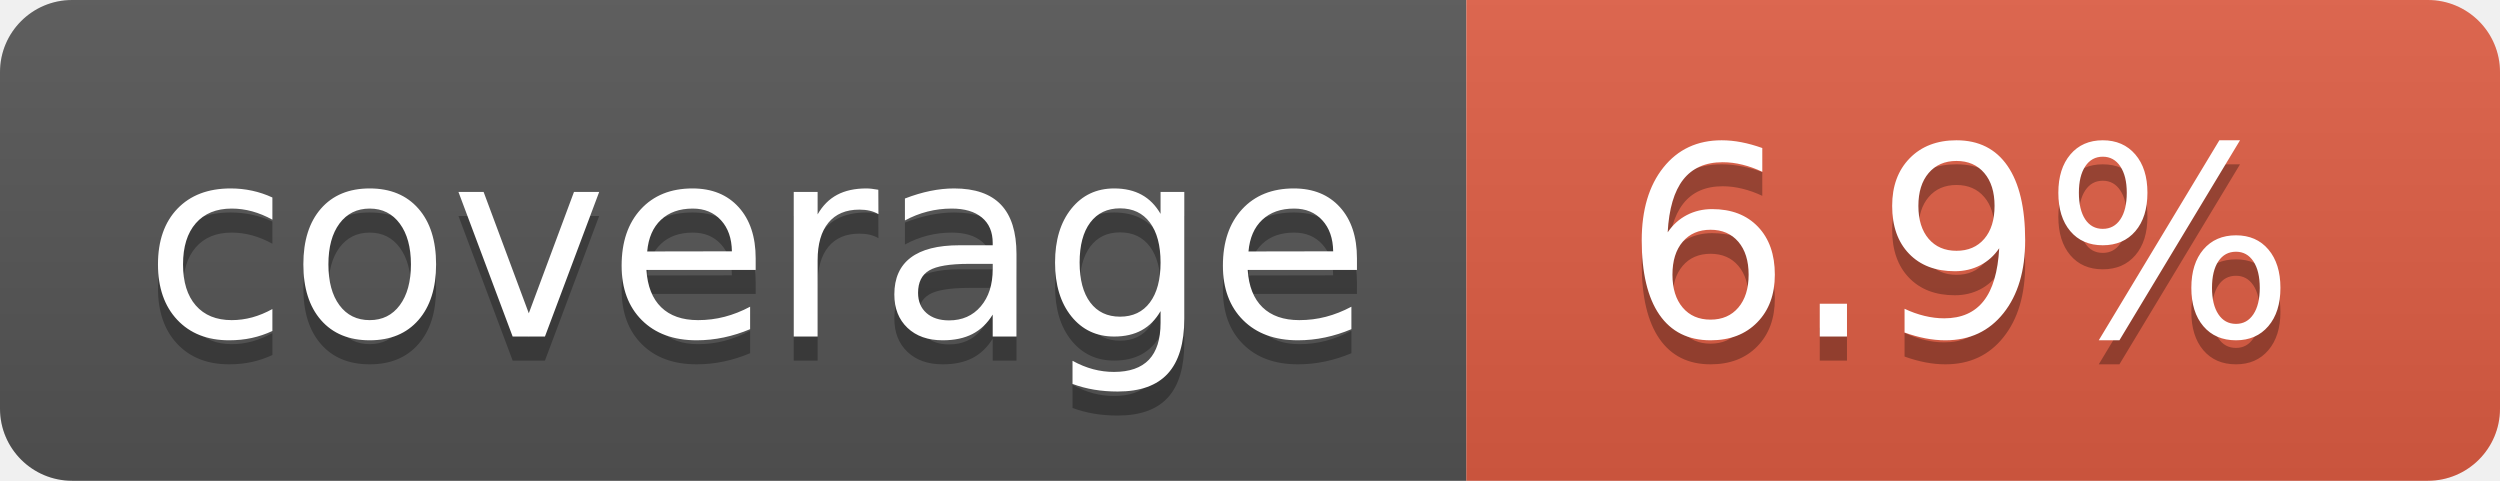
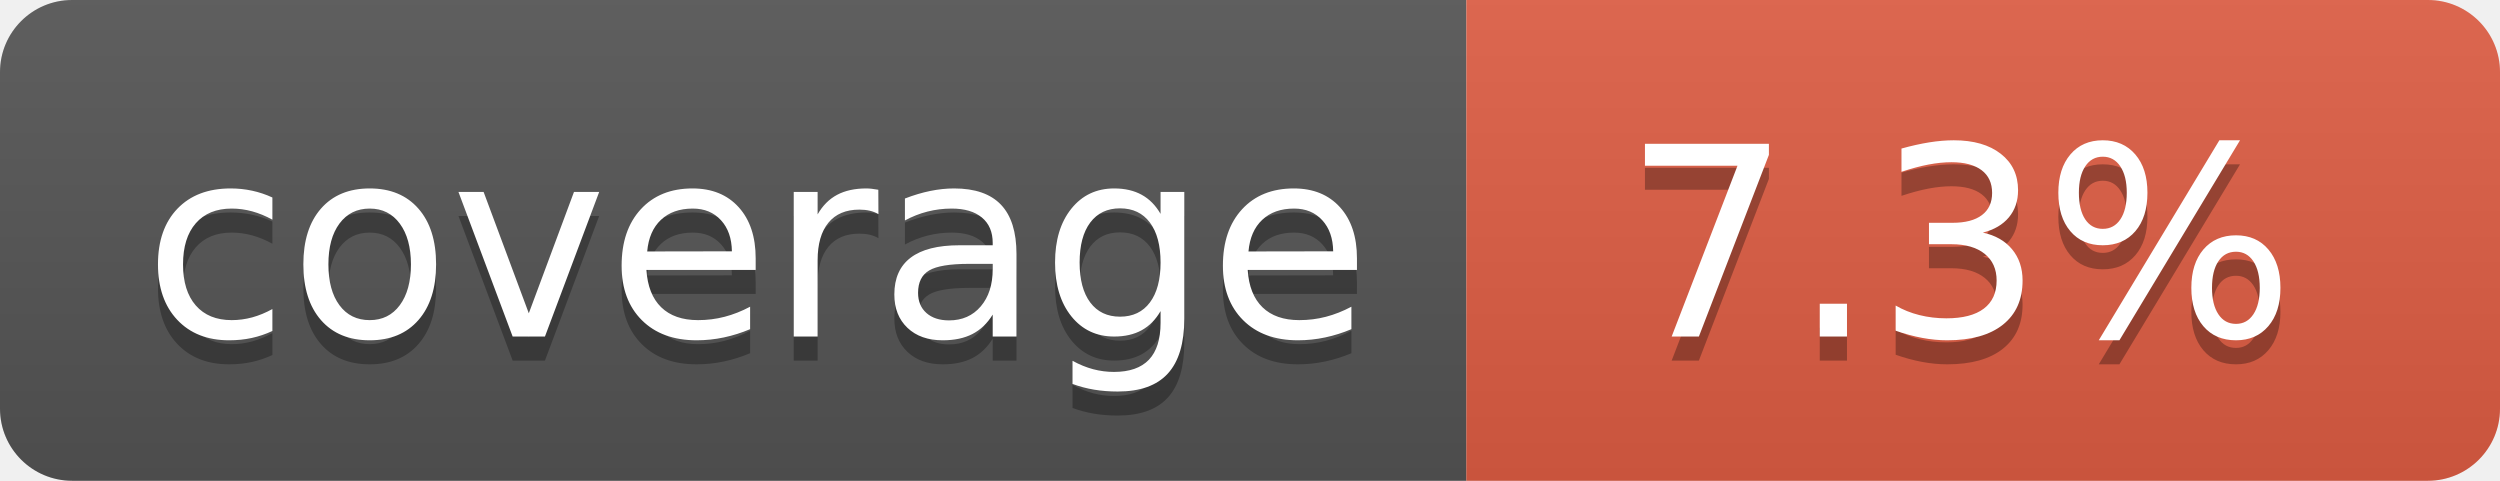
- <svg xmlns="http://www.w3.org/2000/svg" width="104" height="20" role="img" aria-label="coverage: 6.9%">
+ <svg xmlns="http://www.w3.org/2000/svg" width="104" height="20" role="img" aria-label="coverage: 7.3%">
  <linearGradient id="s" x2="0" y2="100%">
    <stop offset="0" stop-color="#bbb" stop-opacity=".1" />
    <stop offset="1" stop-opacity=".1" />
  </linearGradient>
  <clipPath id="r">
    <rect width="104" height="20" rx="3" fill="#fff" />
  </clipPath>
  <g clip-path="url(#r)">
    <rect width="61" height="20" fill="#555" />
    <rect x="61" width="43" height="20" fill="#e05d44" />
    <rect width="104" height="20" fill="url(#s)" />
  </g>
  <g fill="#fff" text-anchor="middle" font-family="Verdana,Geneva,DejaVu Sans,sans-serif" text-rendering="geometricPrecision" font-size="110">
    <text aria-hidden="true" x="315" y="150" fill="#010101" fill-opacity=".3" transform="scale(.1)" textLength="510">coverage</text>
    <text x="315" y="140" transform="scale(.1)" fill="#fff" textLength="510">coverage</text>
-     <text aria-hidden="true" x="815" y="150" fill="#010101" fill-opacity=".3" transform="scale(.1)" textLength="330">6.9%</text>
-     <text x="815" y="140" transform="scale(.1)" fill="#fff" textLength="330">6.9%</text>
+     <text aria-hidden="true" x="815" y="150" fill="#010101" fill-opacity=".3" transform="scale(.1)" textLength="330">7.3%</text>
+     <text x="815" y="140" transform="scale(.1)" fill="#fff" textLength="330">7.3%</text>
  </g>
</svg>
